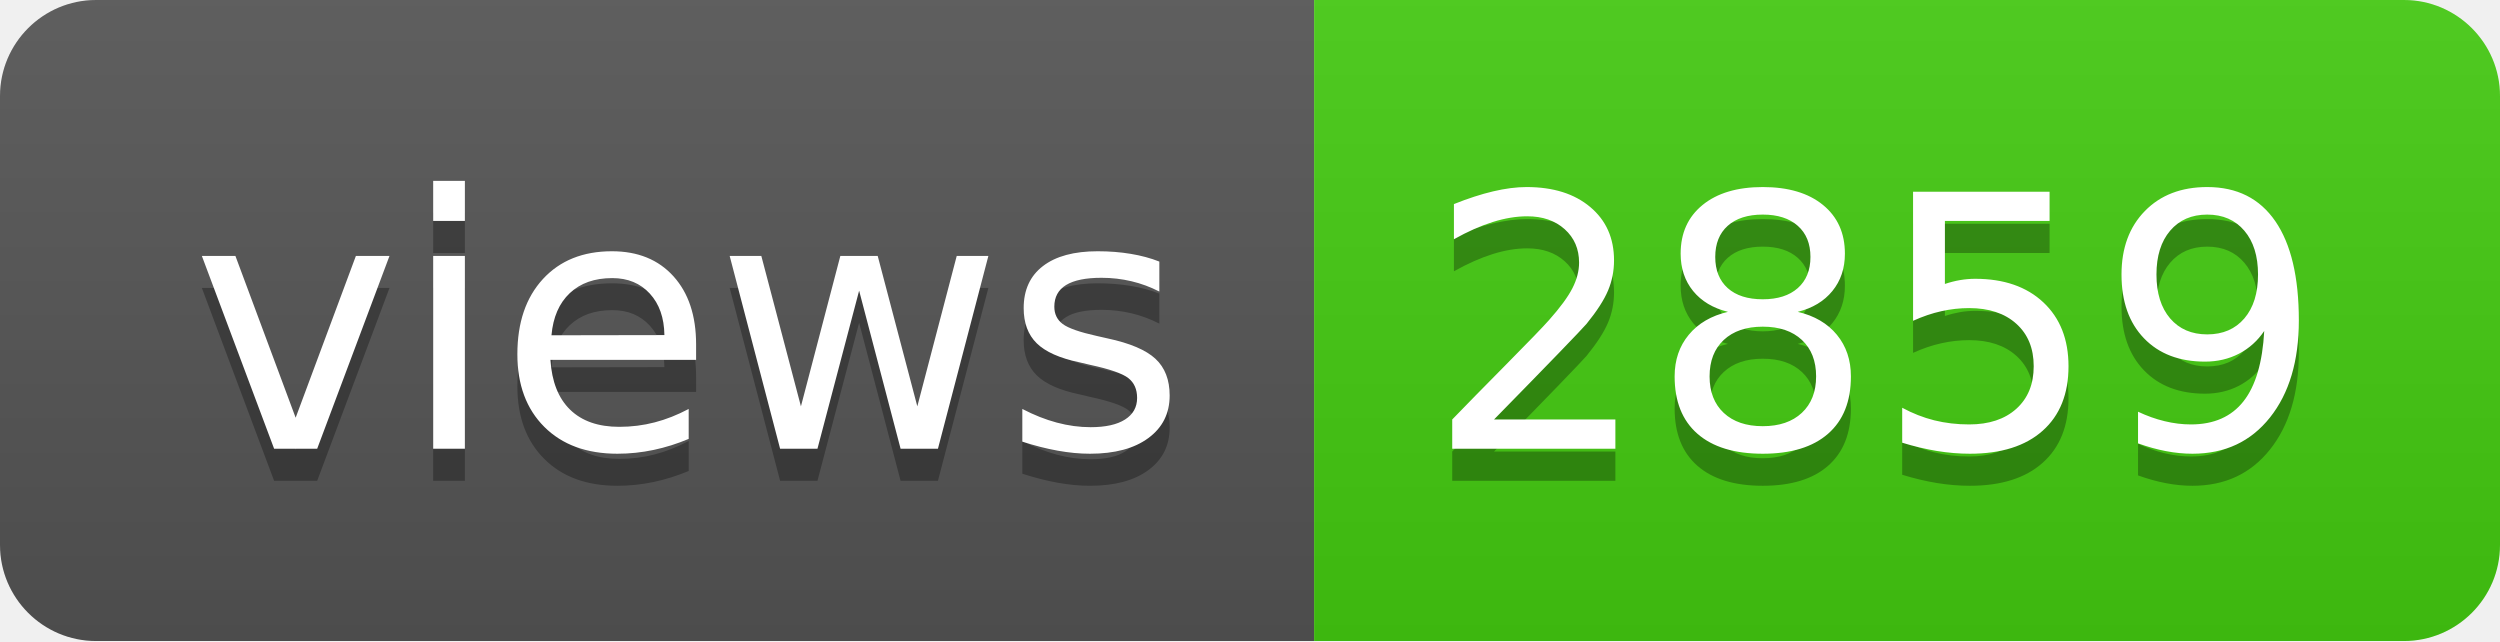
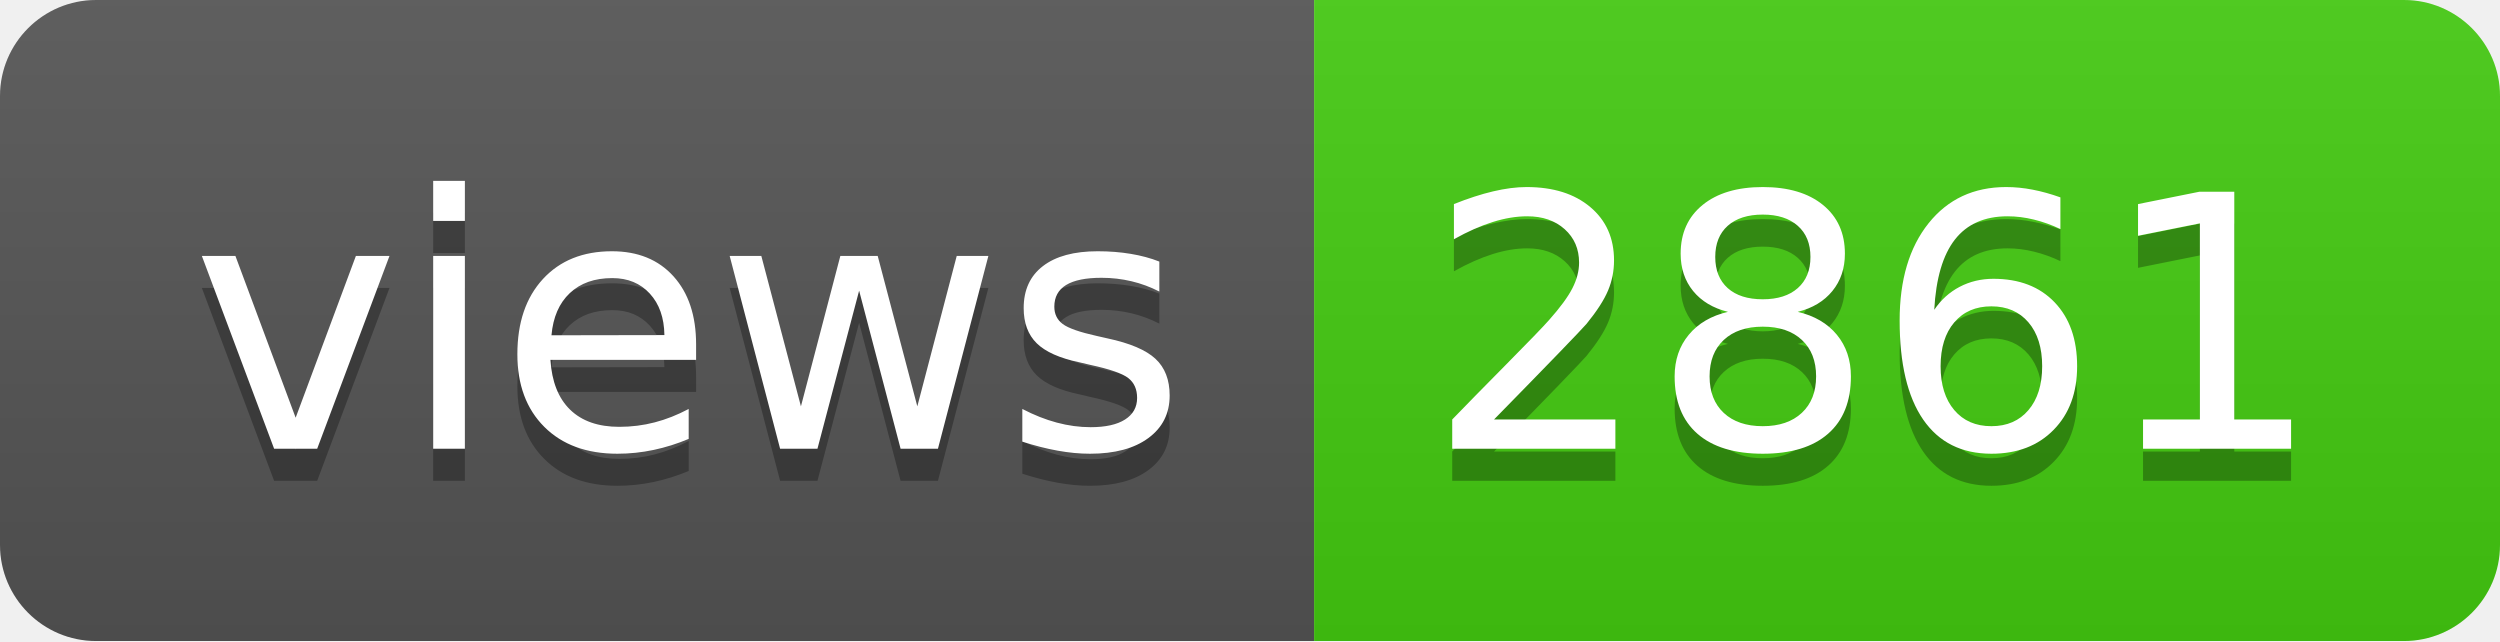
- <svg xmlns="http://www.w3.org/2000/svg" width="78" height="20" role="img" aria-label="views: 2859">
+ <svg xmlns="http://www.w3.org/2000/svg" width="78" height="20" role="img" aria-label="views: 2861">
  <linearGradient id="s" x2="0" y2="100%">
    <stop offset="0" stop-color="#bbb" stop-opacity=".1" />
    <stop offset="1" stop-opacity=".1" />
  </linearGradient>
  <clipPath id="r">
    <rect width="78" height="20" rx="3" fill="#fff" />
  </clipPath>
  <g clip-path="url(#r)">
    <rect width="41" height="20" fill="#555" />
    <rect x="41" width="37" height="20" fill="#4c1" />
    <rect width="78" height="20" fill="url(#s)" />
  </g>
  <g fill="#fff" text-anchor="middle" font-family="Verdana,Geneva,DejaVu Sans,sans-serif" text-rendering="geometricPrecision" font-size="110">
    <text aria-hidden="true" x="215" y="150" fill="#010101" fill-opacity=".3" transform="scale(.1)" textLength="310">views</text>
    <text x="215" y="140" transform="scale(.1)" fill="#fff" textLength="310">views</text>
-     <text aria-hidden="true" x="585" y="150" fill="#010101" fill-opacity=".3" transform="scale(.1)" textLength="270">2859</text>
-     <text x="585" y="140" transform="scale(.1)" fill="#fff" textLength="270">2859</text>
+     <text aria-hidden="true" x="585" y="150" fill="#010101" fill-opacity=".3" transform="scale(.1)" textLength="270">2861</text>
+     <text x="585" y="140" transform="scale(.1)" fill="#fff" textLength="270">2861</text>
  </g>
</svg>
